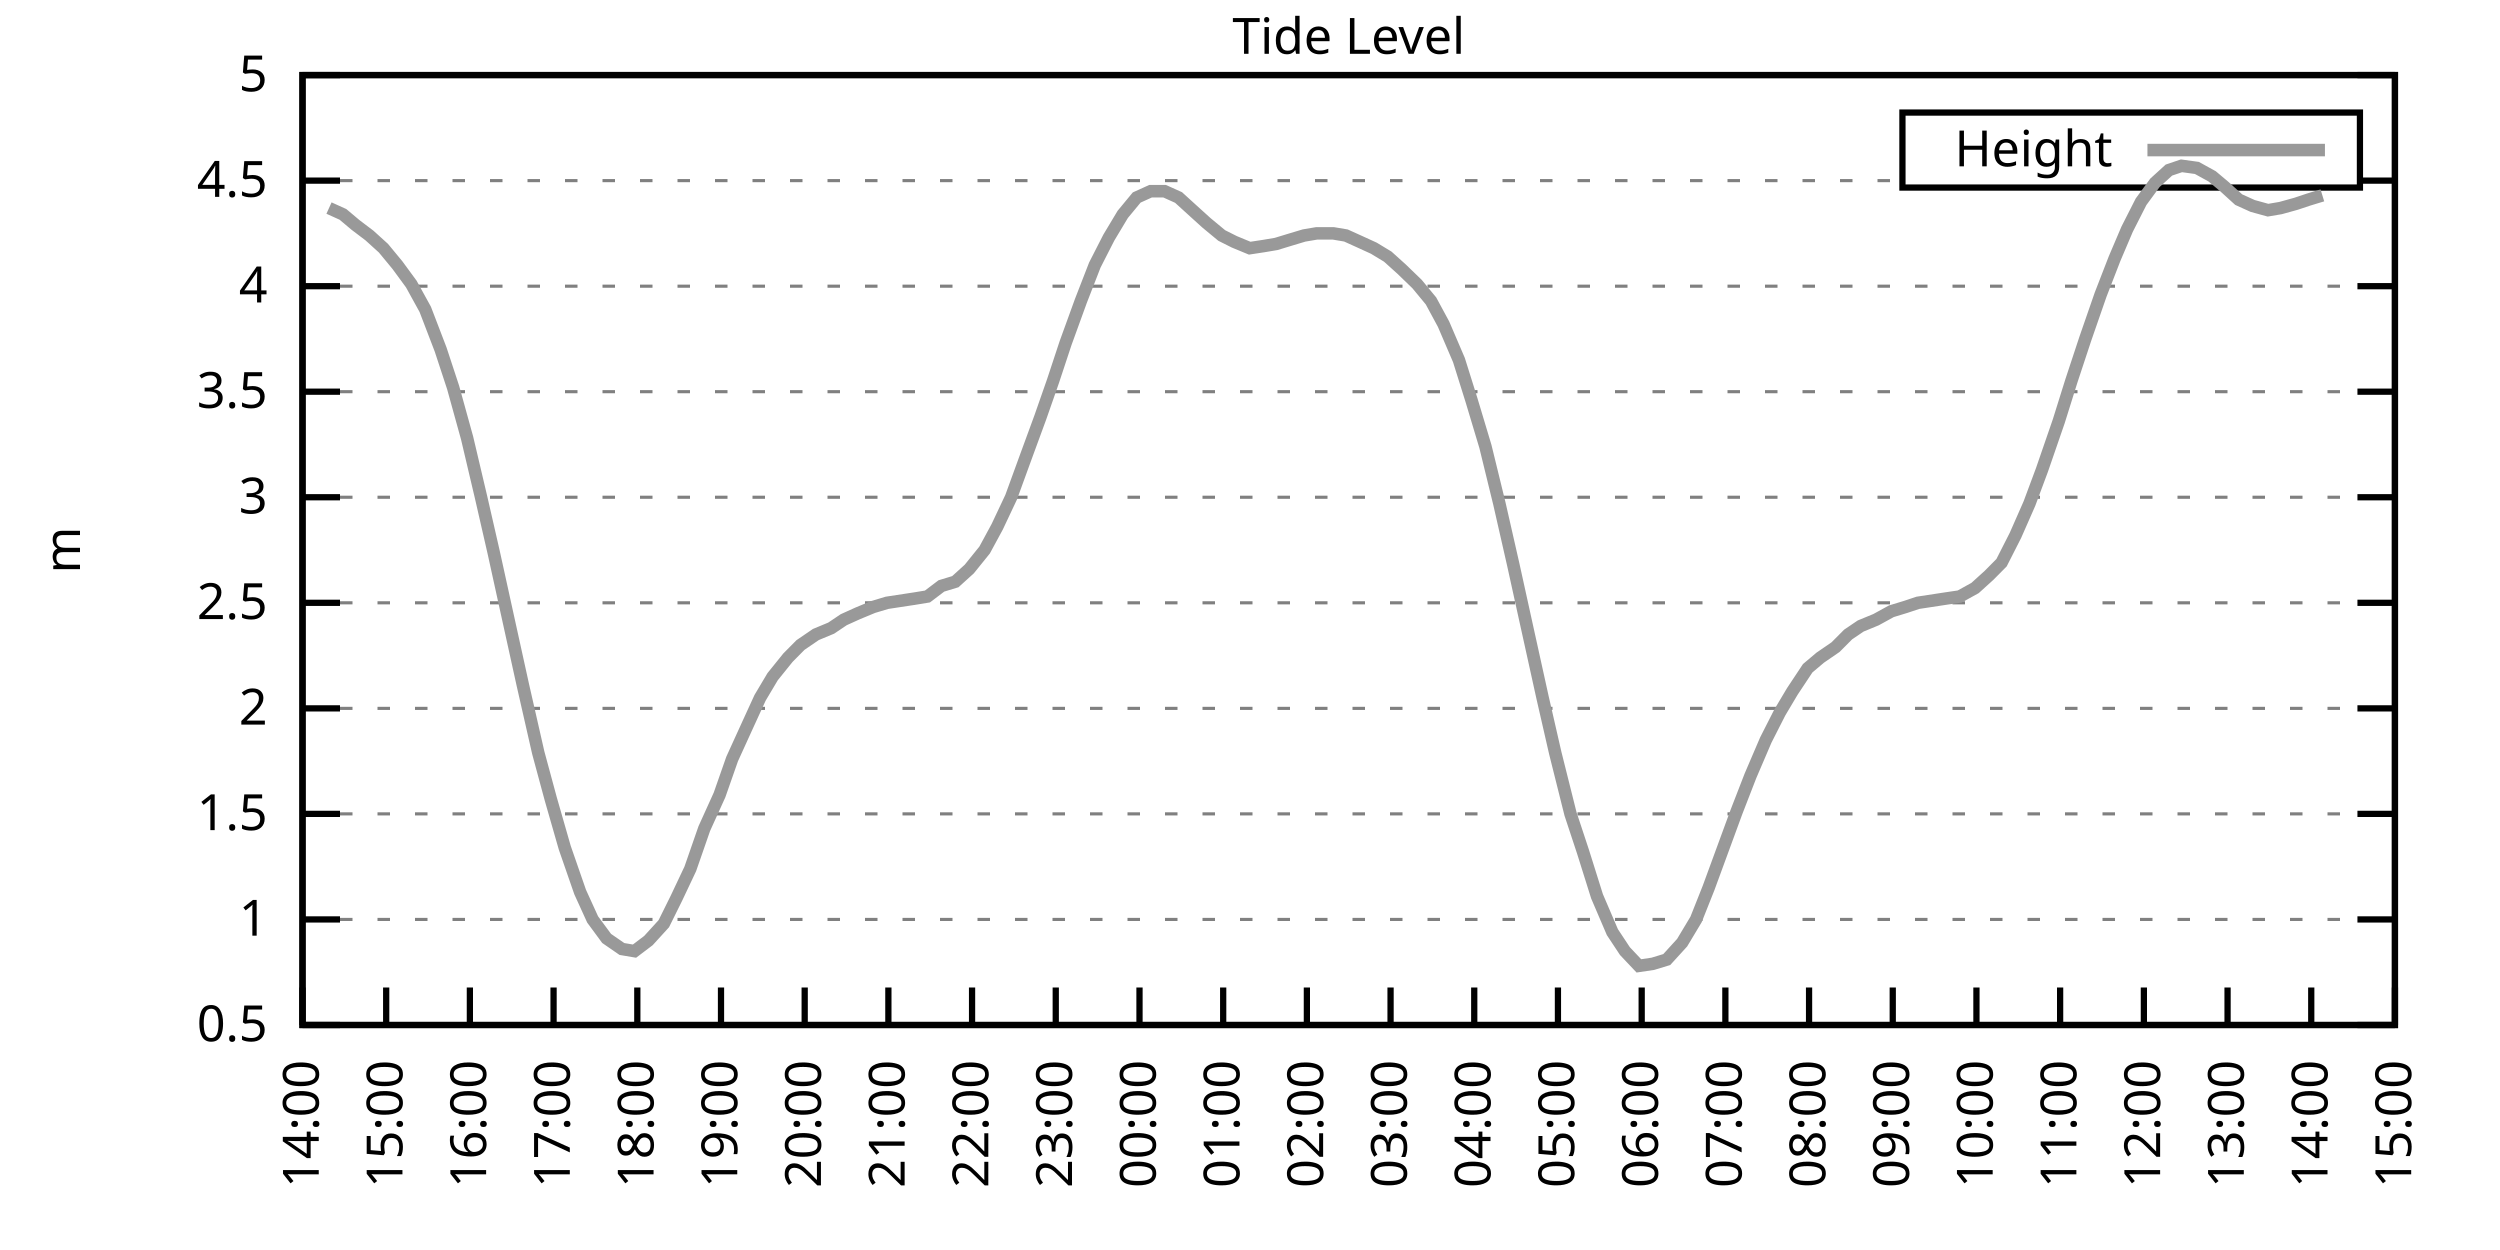
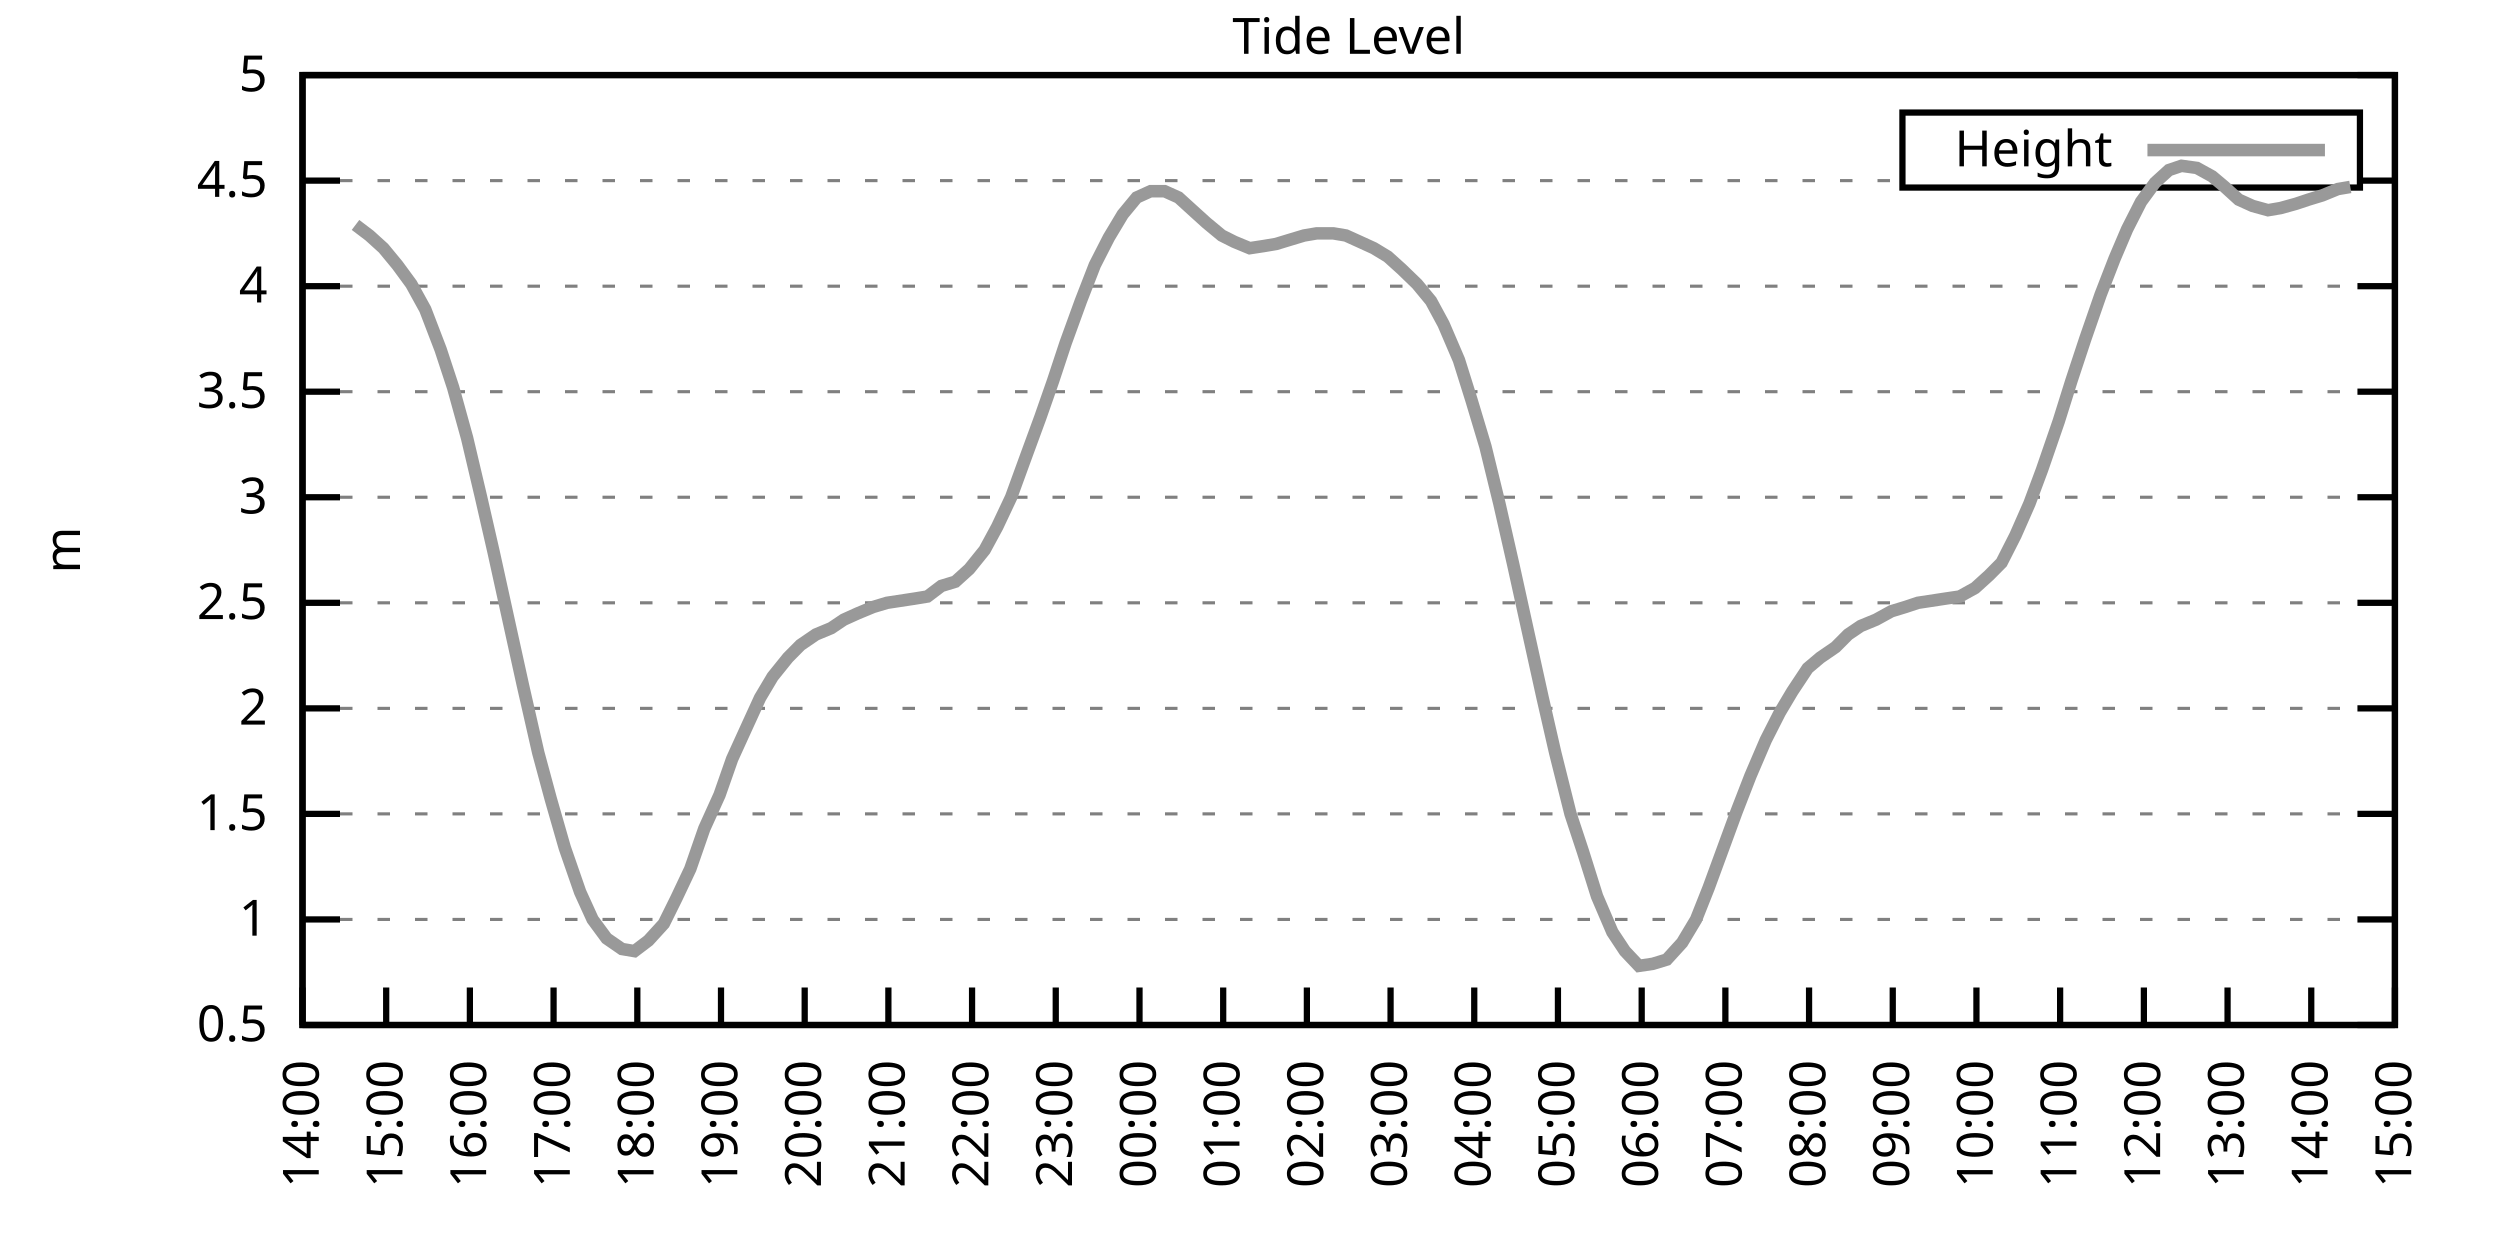
<svg xmlns="http://www.w3.org/2000/svg" xmlns:xlink="http://www.w3.org/1999/xlink" width="400" height="200" viewBox="0 0 400 200">
  <g id="gnuplot_canvas">
    <rect x="0" y="0" width="400" height="200" fill="none" />
    <defs>
      <circle id="gpDot" r="0.5" stroke-width="0.5" stroke="currentColor" />
      <path id="gpPt0" stroke-width="0.333" stroke="currentColor" d="M-1,0 h2 M0,-1 v2" />
      <path id="gpPt1" stroke-width="0.333" stroke="currentColor" d="M-1,-1 L1,1 M1,-1 L-1,1" />
      <path id="gpPt2" stroke-width="0.333" stroke="currentColor" d="M-1,0 L1,0 M0,-1 L0,1 M-1,-1 L1,1 M-1,1 L1,-1" />
      <rect id="gpPt3" stroke-width="0.333" stroke="currentColor" x="-1" y="-1" width="2" height="2" />
      <rect id="gpPt4" stroke-width="0.333" stroke="currentColor" fill="currentColor" x="-1" y="-1" width="2" height="2" />
      <circle id="gpPt5" stroke-width="0.333" stroke="currentColor" cx="0" cy="0" r="1" />
      <use xlink:href="#gpPt5" id="gpPt6" fill="currentColor" stroke="none" />
      <path id="gpPt7" stroke-width="0.333" stroke="currentColor" d="M0,-1.33 L-1.33,0.67 L1.33,0.67 z" />
      <use xlink:href="#gpPt7" id="gpPt8" fill="currentColor" stroke="none" />
      <use xlink:href="#gpPt7" id="gpPt9" stroke="currentColor" transform="rotate(180)" />
      <use xlink:href="#gpPt9" id="gpPt10" fill="currentColor" stroke="none" />
      <use xlink:href="#gpPt3" id="gpPt11" stroke="currentColor" transform="rotate(45)" />
      <use xlink:href="#gpPt11" id="gpPt12" fill="currentColor" stroke="none" />
      <path id="gpPt13" stroke-width="0.333" stroke="currentColor" d="M0,1.330 L1.265,0.411 L0.782,-1.067 L-0.782,-1.076 L-1.265,0.411 z" />
      <use xlink:href="#gpPt13" id="gpPt14" fill="currentColor" stroke="none" />
      <filter id="textbox" filterUnits="objectBoundingBox" x="0" y="0" height="1" width="1">
        <feFlood flood-color="white" flood-opacity="1" result="bgnd" />
        <feComposite in="SourceGraphic" in2="bgnd" operator="atop" />
      </filter>
      <filter id="greybox" filterUnits="objectBoundingBox" x="0" y="0" height="1" width="1">
        <feFlood flood-color="lightgrey" flood-opacity="1" result="grey" />
        <feComposite in="SourceGraphic" in2="grey" operator="atop" />
      </filter>
    </defs>
    <g fill="none" color="white" stroke="currentColor" stroke-width="1.00" stroke-linecap="butt" stroke-linejoin="miter">
</g>
    <g fill="none" color="black" stroke="currentColor" stroke-width="1.00" stroke-linecap="butt" stroke-linejoin="miter">
      <g stroke="none" shape-rendering="crispEdges">
        <polygon fill="rgb(255, 255, 255)" points="48.40,164.00 383.18,164.00 383.18,12.02 48.40,12.02 " />
      </g>
    </g>
    <g fill="none" color="black" stroke="currentColor" stroke-width="1.00" stroke-linecap="butt" stroke-linejoin="miter">
</g>
    <g fill="none" color="black" stroke="black" stroke-width="0.50" stroke-linecap="butt" stroke-linejoin="miter">
</g>
    <g fill="none" color="gray" stroke="currentColor" stroke-width="0.50" stroke-linecap="butt" stroke-linejoin="miter">
      <path stroke="gray" stroke-dasharray="2,4" class="gridline" d="M48.40,164.00 L383.19,164.00  " />
    </g>
    <g fill="none" color="gray" stroke="gray" stroke-width="1.00" stroke-linecap="butt" stroke-linejoin="miter">
</g>
    <g fill="none" color="black" stroke="currentColor" stroke-width="1.00" stroke-linecap="butt" stroke-linejoin="miter">
      <path stroke="black" d="M48.40,164.00 L54.40,164.00 M383.19,164.00 L377.19,164.00  " />
      <g transform="translate(42.80,166.60)" stroke="none" fill="black" font-family="Sans" font-size="8.00" text-anchor="end">
        <text>
          <tspan font-family="Sans"> 0.5</tspan>
        </text>
      </g>
    </g>
    <g fill="none" color="black" stroke="currentColor" stroke-width="1.00" stroke-linecap="butt" stroke-linejoin="miter">
</g>
    <g fill="none" color="black" stroke="black" stroke-width="0.50" stroke-linecap="butt" stroke-linejoin="miter">
</g>
    <g fill="none" color="gray" stroke="currentColor" stroke-width="0.50" stroke-linecap="butt" stroke-linejoin="miter">
      <path stroke="gray" stroke-dasharray="2,4" class="gridline" d="M48.40,147.11 L383.19,147.11  " />
    </g>
    <g fill="none" color="gray" stroke="gray" stroke-width="1.00" stroke-linecap="butt" stroke-linejoin="miter">
</g>
    <g fill="none" color="black" stroke="currentColor" stroke-width="1.00" stroke-linecap="butt" stroke-linejoin="miter">
      <path stroke="black" d="M48.40,147.11 L54.40,147.11 M383.19,147.11 L377.19,147.11  " />
      <g transform="translate(42.80,149.71)" stroke="none" fill="black" font-family="Sans" font-size="8.00" text-anchor="end">
        <text>
          <tspan font-family="Sans"> 1</tspan>
        </text>
      </g>
    </g>
    <g fill="none" color="black" stroke="currentColor" stroke-width="1.00" stroke-linecap="butt" stroke-linejoin="miter">
</g>
    <g fill="none" color="black" stroke="black" stroke-width="0.50" stroke-linecap="butt" stroke-linejoin="miter">
</g>
    <g fill="none" color="gray" stroke="currentColor" stroke-width="0.50" stroke-linecap="butt" stroke-linejoin="miter">
      <path stroke="gray" stroke-dasharray="2,4" class="gridline" d="M48.40,130.22 L383.19,130.22  " />
    </g>
    <g fill="none" color="gray" stroke="gray" stroke-width="1.00" stroke-linecap="butt" stroke-linejoin="miter">
</g>
    <g fill="none" color="black" stroke="currentColor" stroke-width="1.00" stroke-linecap="butt" stroke-linejoin="miter">
      <path stroke="black" d="M48.40,130.22 L54.40,130.22 M383.19,130.22 L377.19,130.22  " />
      <g transform="translate(42.80,132.82)" stroke="none" fill="black" font-family="Sans" font-size="8.00" text-anchor="end">
        <text>
          <tspan font-family="Sans"> 1.5</tspan>
        </text>
      </g>
    </g>
    <g fill="none" color="black" stroke="currentColor" stroke-width="1.00" stroke-linecap="butt" stroke-linejoin="miter">
</g>
    <g fill="none" color="black" stroke="black" stroke-width="0.50" stroke-linecap="butt" stroke-linejoin="miter">
</g>
    <g fill="none" color="gray" stroke="currentColor" stroke-width="0.50" stroke-linecap="butt" stroke-linejoin="miter">
      <path stroke="gray" stroke-dasharray="2,4" class="gridline" d="M48.40,113.34 L383.19,113.34  " />
    </g>
    <g fill="none" color="gray" stroke="gray" stroke-width="1.00" stroke-linecap="butt" stroke-linejoin="miter">
</g>
    <g fill="none" color="black" stroke="currentColor" stroke-width="1.00" stroke-linecap="butt" stroke-linejoin="miter">
      <path stroke="black" d="M48.40,113.34 L54.40,113.34 M383.19,113.34 L377.19,113.34  " />
      <g transform="translate(42.80,115.94)" stroke="none" fill="black" font-family="Sans" font-size="8.00" text-anchor="end">
        <text>
          <tspan font-family="Sans"> 2</tspan>
        </text>
      </g>
    </g>
    <g fill="none" color="black" stroke="currentColor" stroke-width="1.00" stroke-linecap="butt" stroke-linejoin="miter">
</g>
    <g fill="none" color="black" stroke="black" stroke-width="0.50" stroke-linecap="butt" stroke-linejoin="miter">
</g>
    <g fill="none" color="gray" stroke="currentColor" stroke-width="0.50" stroke-linecap="butt" stroke-linejoin="miter">
      <path stroke="gray" stroke-dasharray="2,4" class="gridline" d="M48.40,96.45 L383.19,96.45  " />
    </g>
    <g fill="none" color="gray" stroke="gray" stroke-width="1.00" stroke-linecap="butt" stroke-linejoin="miter">
</g>
    <g fill="none" color="black" stroke="currentColor" stroke-width="1.00" stroke-linecap="butt" stroke-linejoin="miter">
      <path stroke="black" d="M48.40,96.45 L54.40,96.45 M383.19,96.45 L377.19,96.45  " />
      <g transform="translate(42.80,99.05)" stroke="none" fill="black" font-family="Sans" font-size="8.00" text-anchor="end">
        <text>
          <tspan font-family="Sans"> 2.5</tspan>
        </text>
      </g>
    </g>
    <g fill="none" color="black" stroke="currentColor" stroke-width="1.00" stroke-linecap="butt" stroke-linejoin="miter">
</g>
    <g fill="none" color="black" stroke="black" stroke-width="0.50" stroke-linecap="butt" stroke-linejoin="miter">
</g>
    <g fill="none" color="gray" stroke="currentColor" stroke-width="0.50" stroke-linecap="butt" stroke-linejoin="miter">
      <path stroke="gray" stroke-dasharray="2,4" class="gridline" d="M48.40,79.56 L383.19,79.56  " />
    </g>
    <g fill="none" color="gray" stroke="gray" stroke-width="1.00" stroke-linecap="butt" stroke-linejoin="miter">
</g>
    <g fill="none" color="black" stroke="currentColor" stroke-width="1.00" stroke-linecap="butt" stroke-linejoin="miter">
      <path stroke="black" d="M48.40,79.56 L54.40,79.56 M383.19,79.56 L377.19,79.56  " />
      <g transform="translate(42.80,82.16)" stroke="none" fill="black" font-family="Sans" font-size="8.00" text-anchor="end">
        <text>
          <tspan font-family="Sans"> 3</tspan>
        </text>
      </g>
    </g>
    <g fill="none" color="black" stroke="currentColor" stroke-width="1.00" stroke-linecap="butt" stroke-linejoin="miter">
</g>
    <g fill="none" color="black" stroke="black" stroke-width="0.50" stroke-linecap="butt" stroke-linejoin="miter">
</g>
    <g fill="none" color="gray" stroke="currentColor" stroke-width="0.50" stroke-linecap="butt" stroke-linejoin="miter">
      <path stroke="gray" stroke-dasharray="2,4" class="gridline" d="M48.40,62.67 L383.19,62.67  " />
    </g>
    <g fill="none" color="gray" stroke="gray" stroke-width="1.00" stroke-linecap="butt" stroke-linejoin="miter">
</g>
    <g fill="none" color="black" stroke="currentColor" stroke-width="1.00" stroke-linecap="butt" stroke-linejoin="miter">
      <path stroke="black" d="M48.40,62.67 L54.40,62.67 M383.19,62.67 L377.19,62.67  " />
      <g transform="translate(42.80,65.27)" stroke="none" fill="black" font-family="Sans" font-size="8.00" text-anchor="end">
        <text>
          <tspan font-family="Sans"> 3.5</tspan>
        </text>
      </g>
    </g>
    <g fill="none" color="black" stroke="currentColor" stroke-width="1.00" stroke-linecap="butt" stroke-linejoin="miter">
</g>
    <g fill="none" color="black" stroke="black" stroke-width="0.50" stroke-linecap="butt" stroke-linejoin="miter">
</g>
    <g fill="none" color="gray" stroke="currentColor" stroke-width="0.50" stroke-linecap="butt" stroke-linejoin="miter">
      <path stroke="gray" stroke-dasharray="2,4" class="gridline" d="M48.40,45.79 L383.19,45.79  " />
    </g>
    <g fill="none" color="gray" stroke="gray" stroke-width="1.00" stroke-linecap="butt" stroke-linejoin="miter">
</g>
    <g fill="none" color="black" stroke="currentColor" stroke-width="1.00" stroke-linecap="butt" stroke-linejoin="miter">
      <path stroke="black" d="M48.40,45.79 L54.40,45.79 M383.19,45.79 L377.19,45.79  " />
      <g transform="translate(42.80,48.39)" stroke="none" fill="black" font-family="Sans" font-size="8.00" text-anchor="end">
        <text>
          <tspan font-family="Sans"> 4</tspan>
        </text>
      </g>
    </g>
    <g fill="none" color="black" stroke="currentColor" stroke-width="1.00" stroke-linecap="butt" stroke-linejoin="miter">
</g>
    <g fill="none" color="black" stroke="black" stroke-width="0.50" stroke-linecap="butt" stroke-linejoin="miter">
</g>
    <g fill="none" color="gray" stroke="currentColor" stroke-width="0.50" stroke-linecap="butt" stroke-linejoin="miter">
      <path stroke="gray" stroke-dasharray="2,4" class="gridline" d="M48.40,28.90 L304.39,28.90 M377.59,28.90 L383.19,28.90  " />
    </g>
    <g fill="none" color="gray" stroke="gray" stroke-width="1.00" stroke-linecap="butt" stroke-linejoin="miter">
</g>
    <g fill="none" color="black" stroke="currentColor" stroke-width="1.00" stroke-linecap="butt" stroke-linejoin="miter">
      <path stroke="black" d="M48.40,28.90 L54.40,28.90 M383.19,28.90 L377.19,28.90  " />
      <g transform="translate(42.80,31.50)" stroke="none" fill="black" font-family="Sans" font-size="8.00" text-anchor="end">
        <text>
          <tspan font-family="Sans"> 4.5</tspan>
        </text>
      </g>
    </g>
    <g fill="none" color="black" stroke="currentColor" stroke-width="1.00" stroke-linecap="butt" stroke-linejoin="miter">
</g>
    <g fill="none" color="black" stroke="black" stroke-width="0.50" stroke-linecap="butt" stroke-linejoin="miter">
</g>
    <g fill="none" color="gray" stroke="currentColor" stroke-width="0.50" stroke-linecap="butt" stroke-linejoin="miter">
      <path stroke="gray" stroke-dasharray="2,4" class="gridline" d="M48.40,12.01 L383.19,12.01  " />
    </g>
    <g fill="none" color="gray" stroke="gray" stroke-width="1.00" stroke-linecap="butt" stroke-linejoin="miter">
</g>
    <g fill="none" color="black" stroke="currentColor" stroke-width="1.00" stroke-linecap="butt" stroke-linejoin="miter">
      <path stroke="black" d="M48.40,12.01 L54.40,12.01 M383.19,12.01 L377.19,12.01  " />
      <g transform="translate(42.80,14.61)" stroke="none" fill="black" font-family="Sans" font-size="8.00" text-anchor="end">
        <text>
          <tspan font-family="Sans"> 5</tspan>
        </text>
      </g>
    </g>
    <g fill="none" color="black" stroke="currentColor" stroke-width="1.00" stroke-linecap="butt" stroke-linejoin="miter">
      <path stroke="black" d="M48.40,164.00 L48.40,158.00  " />
      <g transform="translate(51.00,169.60) rotate(270.00)" stroke="none" fill="black" font-family="Sans" font-size="8.00" text-anchor="end">
        <text>
          <tspan font-family="Sans">14:00</tspan>
        </text>
      </g>
    </g>
    <g fill="none" color="black" stroke="currentColor" stroke-width="1.00" stroke-linecap="butt" stroke-linejoin="miter">
      <path stroke="black" d="M61.79,164.00 L61.79,158.00  " />
      <g transform="translate(64.39,169.60) rotate(270.00)" stroke="none" fill="black" font-family="Sans" font-size="8.00" text-anchor="end">
        <text>
          <tspan font-family="Sans">15:00</tspan>
        </text>
      </g>
    </g>
    <g fill="none" color="black" stroke="currentColor" stroke-width="1.00" stroke-linecap="butt" stroke-linejoin="miter">
      <path stroke="black" d="M75.18,164.00 L75.18,158.00  " />
      <g transform="translate(77.78,169.60) rotate(270.00)" stroke="none" fill="black" font-family="Sans" font-size="8.00" text-anchor="end">
        <text>
          <tspan font-family="Sans">16:00</tspan>
        </text>
      </g>
    </g>
    <g fill="none" color="black" stroke="currentColor" stroke-width="1.00" stroke-linecap="butt" stroke-linejoin="miter">
      <path stroke="black" d="M88.57,164.00 L88.57,158.00  " />
      <g transform="translate(91.17,169.60) rotate(270.00)" stroke="none" fill="black" font-family="Sans" font-size="8.00" text-anchor="end">
        <text>
          <tspan font-family="Sans">17:00</tspan>
        </text>
      </g>
    </g>
    <g fill="none" color="black" stroke="currentColor" stroke-width="1.00" stroke-linecap="butt" stroke-linejoin="miter">
      <path stroke="black" d="M101.97,164.00 L101.97,158.00  " />
      <g transform="translate(104.57,169.60) rotate(270.00)" stroke="none" fill="black" font-family="Sans" font-size="8.00" text-anchor="end">
        <text>
          <tspan font-family="Sans">18:00</tspan>
        </text>
      </g>
    </g>
    <g fill="none" color="black" stroke="currentColor" stroke-width="1.00" stroke-linecap="butt" stroke-linejoin="miter">
      <path stroke="black" d="M115.36,164.00 L115.36,158.00  " />
      <g transform="translate(117.96,169.60) rotate(270.00)" stroke="none" fill="black" font-family="Sans" font-size="8.00" text-anchor="end">
        <text>
          <tspan font-family="Sans">19:00</tspan>
        </text>
      </g>
    </g>
    <g fill="none" color="black" stroke="currentColor" stroke-width="1.00" stroke-linecap="butt" stroke-linejoin="miter">
      <path stroke="black" d="M128.75,164.00 L128.75,158.00  " />
      <g transform="translate(131.35,169.60) rotate(270.00)" stroke="none" fill="black" font-family="Sans" font-size="8.00" text-anchor="end">
        <text>
          <tspan font-family="Sans">20:00</tspan>
        </text>
      </g>
    </g>
    <g fill="none" color="black" stroke="currentColor" stroke-width="1.00" stroke-linecap="butt" stroke-linejoin="miter">
      <path stroke="black" d="M142.14,164.00 L142.14,158.00  " />
      <g transform="translate(144.74,169.60) rotate(270.00)" stroke="none" fill="black" font-family="Sans" font-size="8.00" text-anchor="end">
        <text>
          <tspan font-family="Sans">21:00</tspan>
        </text>
      </g>
    </g>
    <g fill="none" color="black" stroke="currentColor" stroke-width="1.00" stroke-linecap="butt" stroke-linejoin="miter">
      <path stroke="black" d="M155.53,164.00 L155.53,158.00  " />
      <g transform="translate(158.13,169.60) rotate(270.00)" stroke="none" fill="black" font-family="Sans" font-size="8.00" text-anchor="end">
        <text>
          <tspan font-family="Sans">22:00</tspan>
        </text>
      </g>
    </g>
    <g fill="none" color="black" stroke="currentColor" stroke-width="1.00" stroke-linecap="butt" stroke-linejoin="miter">
      <path stroke="black" d="M168.92,164.00 L168.92,158.00  " />
      <g transform="translate(171.52,169.60) rotate(270.00)" stroke="none" fill="black" font-family="Sans" font-size="8.00" text-anchor="end">
        <text>
          <tspan font-family="Sans">23:00</tspan>
        </text>
      </g>
    </g>
    <g fill="none" color="black" stroke="currentColor" stroke-width="1.00" stroke-linecap="butt" stroke-linejoin="miter">
      <path stroke="black" d="M182.32,164.00 L182.32,158.00  " />
      <g transform="translate(184.92,169.60) rotate(270.00)" stroke="none" fill="black" font-family="Sans" font-size="8.00" text-anchor="end">
        <text>
          <tspan font-family="Sans">00:00</tspan>
        </text>
      </g>
    </g>
    <g fill="none" color="black" stroke="currentColor" stroke-width="1.00" stroke-linecap="butt" stroke-linejoin="miter">
      <path stroke="black" d="M195.71,164.00 L195.71,158.00  " />
      <g transform="translate(198.31,169.60) rotate(270.00)" stroke="none" fill="black" font-family="Sans" font-size="8.00" text-anchor="end">
        <text>
          <tspan font-family="Sans">01:00</tspan>
        </text>
      </g>
    </g>
    <g fill="none" color="black" stroke="currentColor" stroke-width="1.00" stroke-linecap="butt" stroke-linejoin="miter">
      <path stroke="black" d="M209.10,164.00 L209.10,158.00  " />
      <g transform="translate(211.70,169.60) rotate(270.00)" stroke="none" fill="black" font-family="Sans" font-size="8.00" text-anchor="end">
        <text>
          <tspan font-family="Sans">02:00</tspan>
        </text>
      </g>
    </g>
    <g fill="none" color="black" stroke="currentColor" stroke-width="1.00" stroke-linecap="butt" stroke-linejoin="miter">
      <path stroke="black" d="M222.49,164.00 L222.49,158.00  " />
      <g transform="translate(225.09,169.60) rotate(270.00)" stroke="none" fill="black" font-family="Sans" font-size="8.00" text-anchor="end">
        <text>
          <tspan font-family="Sans">03:00</tspan>
        </text>
      </g>
    </g>
    <g fill="none" color="black" stroke="currentColor" stroke-width="1.00" stroke-linecap="butt" stroke-linejoin="miter">
      <path stroke="black" d="M235.88,164.00 L235.88,158.00  " />
      <g transform="translate(238.48,169.60) rotate(270.00)" stroke="none" fill="black" font-family="Sans" font-size="8.00" text-anchor="end">
        <text>
          <tspan font-family="Sans">04:00</tspan>
        </text>
      </g>
    </g>
    <g fill="none" color="black" stroke="currentColor" stroke-width="1.00" stroke-linecap="butt" stroke-linejoin="miter">
      <path stroke="black" d="M249.27,164.00 L249.27,158.00  " />
      <g transform="translate(251.87,169.60) rotate(270.00)" stroke="none" fill="black" font-family="Sans" font-size="8.00" text-anchor="end">
        <text>
          <tspan font-family="Sans">05:00</tspan>
        </text>
      </g>
    </g>
    <g fill="none" color="black" stroke="currentColor" stroke-width="1.00" stroke-linecap="butt" stroke-linejoin="miter">
      <path stroke="black" d="M262.67,164.00 L262.67,158.00  " />
      <g transform="translate(265.27,169.60) rotate(270.00)" stroke="none" fill="black" font-family="Sans" font-size="8.00" text-anchor="end">
        <text>
          <tspan font-family="Sans">06:00</tspan>
        </text>
      </g>
    </g>
    <g fill="none" color="black" stroke="currentColor" stroke-width="1.00" stroke-linecap="butt" stroke-linejoin="miter">
      <path stroke="black" d="M276.06,164.00 L276.06,158.00  " />
      <g transform="translate(278.66,169.60) rotate(270.00)" stroke="none" fill="black" font-family="Sans" font-size="8.00" text-anchor="end">
        <text>
          <tspan font-family="Sans">07:00</tspan>
        </text>
      </g>
    </g>
    <g fill="none" color="black" stroke="currentColor" stroke-width="1.00" stroke-linecap="butt" stroke-linejoin="miter">
      <path stroke="black" d="M289.45,164.00 L289.45,158.00  " />
      <g transform="translate(292.05,169.60) rotate(270.00)" stroke="none" fill="black" font-family="Sans" font-size="8.00" text-anchor="end">
        <text>
          <tspan font-family="Sans">08:00</tspan>
        </text>
      </g>
    </g>
    <g fill="none" color="black" stroke="currentColor" stroke-width="1.00" stroke-linecap="butt" stroke-linejoin="miter">
      <path stroke="black" d="M302.84,164.00 L302.84,158.00  " />
      <g transform="translate(305.44,169.60) rotate(270.00)" stroke="none" fill="black" font-family="Sans" font-size="8.00" text-anchor="end">
        <text>
          <tspan font-family="Sans">09:00</tspan>
        </text>
      </g>
    </g>
    <g fill="none" color="black" stroke="currentColor" stroke-width="1.00" stroke-linecap="butt" stroke-linejoin="miter">
      <path stroke="black" d="M316.23,164.00 L316.23,158.00  " />
      <g transform="translate(318.83,169.60) rotate(270.00)" stroke="none" fill="black" font-family="Sans" font-size="8.00" text-anchor="end">
        <text>
          <tspan font-family="Sans">10:00</tspan>
        </text>
      </g>
    </g>
    <g fill="none" color="black" stroke="currentColor" stroke-width="1.00" stroke-linecap="butt" stroke-linejoin="miter">
      <path stroke="black" d="M329.62,164.00 L329.62,158.00  " />
      <g transform="translate(332.22,169.60) rotate(270.00)" stroke="none" fill="black" font-family="Sans" font-size="8.00" text-anchor="end">
        <text>
          <tspan font-family="Sans">11:00</tspan>
        </text>
      </g>
    </g>
    <g fill="none" color="black" stroke="currentColor" stroke-width="1.00" stroke-linecap="butt" stroke-linejoin="miter">
      <path stroke="black" d="M343.02,164.00 L343.02,158.00  " />
      <g transform="translate(345.62,169.60) rotate(270.00)" stroke="none" fill="black" font-family="Sans" font-size="8.00" text-anchor="end">
        <text>
          <tspan font-family="Sans">12:00</tspan>
        </text>
      </g>
    </g>
    <g fill="none" color="black" stroke="currentColor" stroke-width="1.00" stroke-linecap="butt" stroke-linejoin="miter">
      <path stroke="black" d="M356.41,164.00 L356.41,158.00  " />
      <g transform="translate(359.01,169.60) rotate(270.00)" stroke="none" fill="black" font-family="Sans" font-size="8.00" text-anchor="end">
        <text>
          <tspan font-family="Sans">13:00</tspan>
        </text>
      </g>
    </g>
    <g fill="none" color="black" stroke="currentColor" stroke-width="1.00" stroke-linecap="butt" stroke-linejoin="miter">
      <path stroke="black" d="M369.80,164.00 L369.80,158.00  " />
      <g transform="translate(372.40,169.60) rotate(270.00)" stroke="none" fill="black" font-family="Sans" font-size="8.00" text-anchor="end">
        <text>
          <tspan font-family="Sans">14:00</tspan>
        </text>
      </g>
    </g>
    <g fill="none" color="black" stroke="currentColor" stroke-width="1.00" stroke-linecap="butt" stroke-linejoin="miter">
      <path stroke="black" d="M383.19,164.00 L383.19,158.00  " />
      <g transform="translate(385.79,169.60) rotate(270.00)" stroke="none" fill="black" font-family="Sans" font-size="8.00" text-anchor="end">
        <text>
          <tspan font-family="Sans">15:00</tspan>
        </text>
      </g>
    </g>
    <g fill="none" color="black" stroke="currentColor" stroke-width="1.00" stroke-linecap="butt" stroke-linejoin="miter">
</g>
    <g fill="none" color="black" stroke="currentColor" stroke-width="1.00" stroke-linecap="butt" stroke-linejoin="miter">
      <path stroke="black" d="M48.40,12.01 L48.40,164.00 L383.19,164.00 L383.19,12.01 L48.40,12.01 Z  " />
    </g>
    <g fill="none" color="black" stroke="currentColor" stroke-width="1.00" stroke-linecap="butt" stroke-linejoin="miter">
</g>
    <g fill="none" color="black" stroke="currentColor" stroke-width="1.00" stroke-linecap="butt" stroke-linejoin="miter">
      <path stroke="black" d="M304.39,30.01 L304.39,18.01 L377.59,18.01 L377.59,30.01 L304.39,30.01 Z  " />
    </g>
    <g id="Tide_level_plot_1">
      <g fill="none" color="white" stroke="black" stroke-width="2.00" stroke-linecap="butt" stroke-linejoin="miter">
</g>
      <g fill="none" color="black" stroke="currentColor" stroke-width="2.00" stroke-linecap="butt" stroke-linejoin="miter">
        <g transform="translate(337.99,26.61)" stroke="none" fill="black" font-family="Sans" font-size="8.00" text-anchor="end">
          <text>
            <tspan font-family="Sans">Height</tspan>
          </text>
        </g>
      </g>
      <g fill="none" color="black" stroke="currentColor" stroke-width="2.00" stroke-linecap="butt" stroke-linejoin="miter">
-         <path stroke="rgb(153, 153, 153)" d="M343.59,24.01 L371.99,24.01 M52.64,33.29 L54.87,34.30 L56.88,35.99 L59.11,37.68 L61.35,39.71 L63.58,42.41   L65.81,45.45 L68.04,49.50 L70.50,55.92 L72.50,62.00 L74.74,70.10 L76.97,79.56 L78.98,88.34 L81.43,99.49   L83.66,109.62 L86.12,120.43 L88.13,127.86 L90.36,135.63 L92.82,142.72 L94.82,147.11 L97.06,150.15 L99.51,151.84   L101.52,152.18 L103.75,150.49 L106.21,147.79 L108.22,143.73 L110.45,139.01 L112.68,132.59 L115.13,127.18 L117.14,121.44   L119.60,116.04 L121.61,111.65 L123.62,108.27 L126.07,105.23 L128.08,103.20 L130.54,101.52 L132.99,100.50 L135.00,99.15   L137.23,98.14 L139.69,97.12 L141.92,96.45 L144.15,96.11 L146.38,95.77 L148.39,95.44 L150.62,93.75 L152.85,93.07   L155.09,91.04 L157.54,88.00 L159.55,84.29 L161.78,79.56 L164.24,72.81 L166.47,66.73 L168.48,60.98 L170.49,54.90   L172.94,48.15 L175.17,42.41 L177.41,38.02 L179.64,34.30 L181.87,31.60 L184.10,30.59 L186.33,30.59 L188.57,31.60   L190.80,33.63 L193.03,35.65 L195.48,37.68 L197.49,38.69 L199.95,39.71 L202.18,39.37 L204.19,39.03 L206.42,38.35   L208.65,37.68 L210.66,37.34 L213.34,37.34 L215.35,37.68 L217.58,38.69 L219.81,39.71 L222.04,41.06 L224.28,43.08   L226.73,45.45 L228.96,48.15 L230.97,51.87 L233.43,57.61 L235.44,64.02 L237.67,71.45 L239.90,80.57 L242.13,90.37   L244.36,100.50 L246.82,111.65 L248.83,120.43 L251.28,130.22 L253.29,136.30 L255.52,143.40 L257.98,149.14 L259.99,152.18   L262.22,154.54 L264.45,154.21 L266.68,153.53 L269.14,150.83 L271.37,147.11 L273.38,142.05 L275.61,135.97 L277.84,129.89   L280.07,124.14 L282.53,118.40 L284.76,114.01 L286.77,110.63 L289.23,106.92 L291.23,105.23 L293.69,103.54 L295.70,101.52   L297.71,100.16 L300.16,99.15 L302.62,97.80 L304.85,97.12 L306.86,96.45 L309.09,96.11 L311.32,95.77 L313.55,95.44   L316.01,94.08 L318.24,92.06 L320.25,90.03 L322.48,85.64 L324.71,80.57 L326.72,75.17 L329.40,67.40 L331.41,60.98   L333.64,54.23 L336.10,47.14 L338.33,41.39 L340.34,36.67 L342.57,32.28 L344.80,29.24 L347.03,27.21 L349.04,26.53   L351.50,26.87 L353.95,28.22 L355.96,29.91 L358.19,31.94 L360.42,32.95 L362.88,33.63 L364.89,33.29 L367.34,32.61   L369.35,31.94 L371.58,31.26  " />
+         <path stroke="rgb(153, 153, 153)" d="M343.59,24.01 L371.99,24.01 M56.88,35.99 L59.11,37.68 L61.35,39.71 L63.58,42.41 L65.81,45.45 L68.04,49.50   L70.50,55.92 L72.50,62.00 L74.74,70.10 L76.97,79.56 L78.98,88.34 L81.43,99.49 L83.66,109.62 L86.12,120.43   L88.13,127.86 L90.36,135.63 L92.82,142.72 L94.82,147.11 L97.06,150.15 L99.51,151.84 L101.52,152.18 L103.75,150.49   L106.21,147.79 L108.22,143.73 L110.45,139.01 L112.68,132.59 L115.13,127.18 L117.14,121.44 L119.60,116.04 L121.61,111.65   L123.62,108.27 L126.07,105.23 L128.08,103.20 L130.54,101.52 L132.99,100.50 L135.00,99.15 L137.23,98.14 L139.69,97.12   L141.92,96.45 L144.15,96.11 L146.38,95.77 L148.39,95.44 L150.62,93.75 L152.85,93.07 L155.09,91.04 L157.54,88.00   L159.55,84.29 L161.78,79.56 L164.24,72.81 L166.47,66.73 L168.48,60.98 L170.49,54.90 L172.94,48.15 L175.17,42.41   L177.41,38.02 L179.64,34.30 L181.87,31.60 L184.10,30.59 L186.33,30.59 L188.57,31.60 L190.80,33.63 L193.03,35.65   L195.48,37.68 L197.49,38.69 L199.95,39.71 L202.18,39.37 L204.19,39.03 L206.42,38.35 L208.65,37.68 L210.66,37.34   L213.34,37.34 L215.35,37.68 L217.58,38.69 L219.81,39.71 L222.04,41.06 L224.28,43.08 L226.73,45.45 L228.96,48.15   L230.97,51.87 L233.43,57.61 L235.44,64.02 L237.67,71.45 L239.90,80.57 L242.13,90.37 L244.36,100.50 L246.82,111.65   L248.83,120.43 L251.28,130.22 L253.29,136.30 L255.52,143.40 L257.98,149.14 L259.99,152.18 L262.22,154.54 L264.45,154.21   L266.68,153.53 L269.14,150.83 L271.37,147.11 L273.38,142.05 L275.61,135.97 L277.84,129.89 L280.07,124.14 L282.53,118.40   L284.76,114.01 L286.77,110.63 L289.23,106.92 L291.23,105.23 L293.69,103.54 L295.70,101.52 L297.71,100.16 L300.16,99.15   L302.62,97.80 L304.85,97.12 L306.86,96.45 L309.09,96.11 L311.32,95.77 L313.55,95.44 L316.01,94.08 L318.24,92.06   L320.25,90.03 L322.48,85.64 L324.71,80.57 L326.72,75.17 L329.40,67.40 L331.41,60.98 L333.64,54.23 L336.10,47.14   L338.33,41.39 L340.34,36.67 L342.57,32.28 L344.80,29.24 L347.03,27.21 L349.04,26.53 L351.50,26.87 L353.95,28.22   L355.96,29.91 L358.19,31.94 L360.42,32.95 L362.88,33.63 L364.89,33.29 L367.34,32.61 L369.35,31.94 L371.58,31.26   L374.04,30.25 L376.05,29.91  " />
      </g>
    </g>
    <g fill="none" color="black" stroke="currentColor" stroke-width="2.00" stroke-linecap="butt" stroke-linejoin="miter">
</g>
    <g fill="none" color="black" stroke="black" stroke-width="1.00" stroke-linecap="butt" stroke-linejoin="miter">
</g>
    <g fill="none" color="black" stroke="currentColor" stroke-width="1.00" stroke-linecap="butt" stroke-linejoin="miter">
      <path stroke="black" d="M48.40,12.01 L48.40,164.00 L383.19,164.00 L383.19,12.01 L48.40,12.01 Z  " />
      <g transform="translate(12.80,88.01) rotate(270.00)" stroke="none" fill="black" font-family="Sans" font-size="8.00" text-anchor="middle">
        <text>
          <tspan font-family="Sans">m</tspan>
        </text>
      </g>
    </g>
    <g fill="none" color="black" stroke="currentColor" stroke-width="1.00" stroke-linecap="butt" stroke-linejoin="miter">
</g>
    <g fill="none" color="black" stroke="currentColor" stroke-width="1.00" stroke-linecap="butt" stroke-linejoin="miter">
      <g transform="translate(215.79,8.61)" stroke="none" fill="black" font-family="Sans" font-size="8.00" text-anchor="middle">
        <text>
          <tspan font-family="Sans">Tide Level</tspan>
        </text>
      </g>
    </g>
    <g fill="none" color="black" stroke="currentColor" stroke-width="1.00" stroke-linecap="butt" stroke-linejoin="miter">
</g>
  </g>
</svg>
